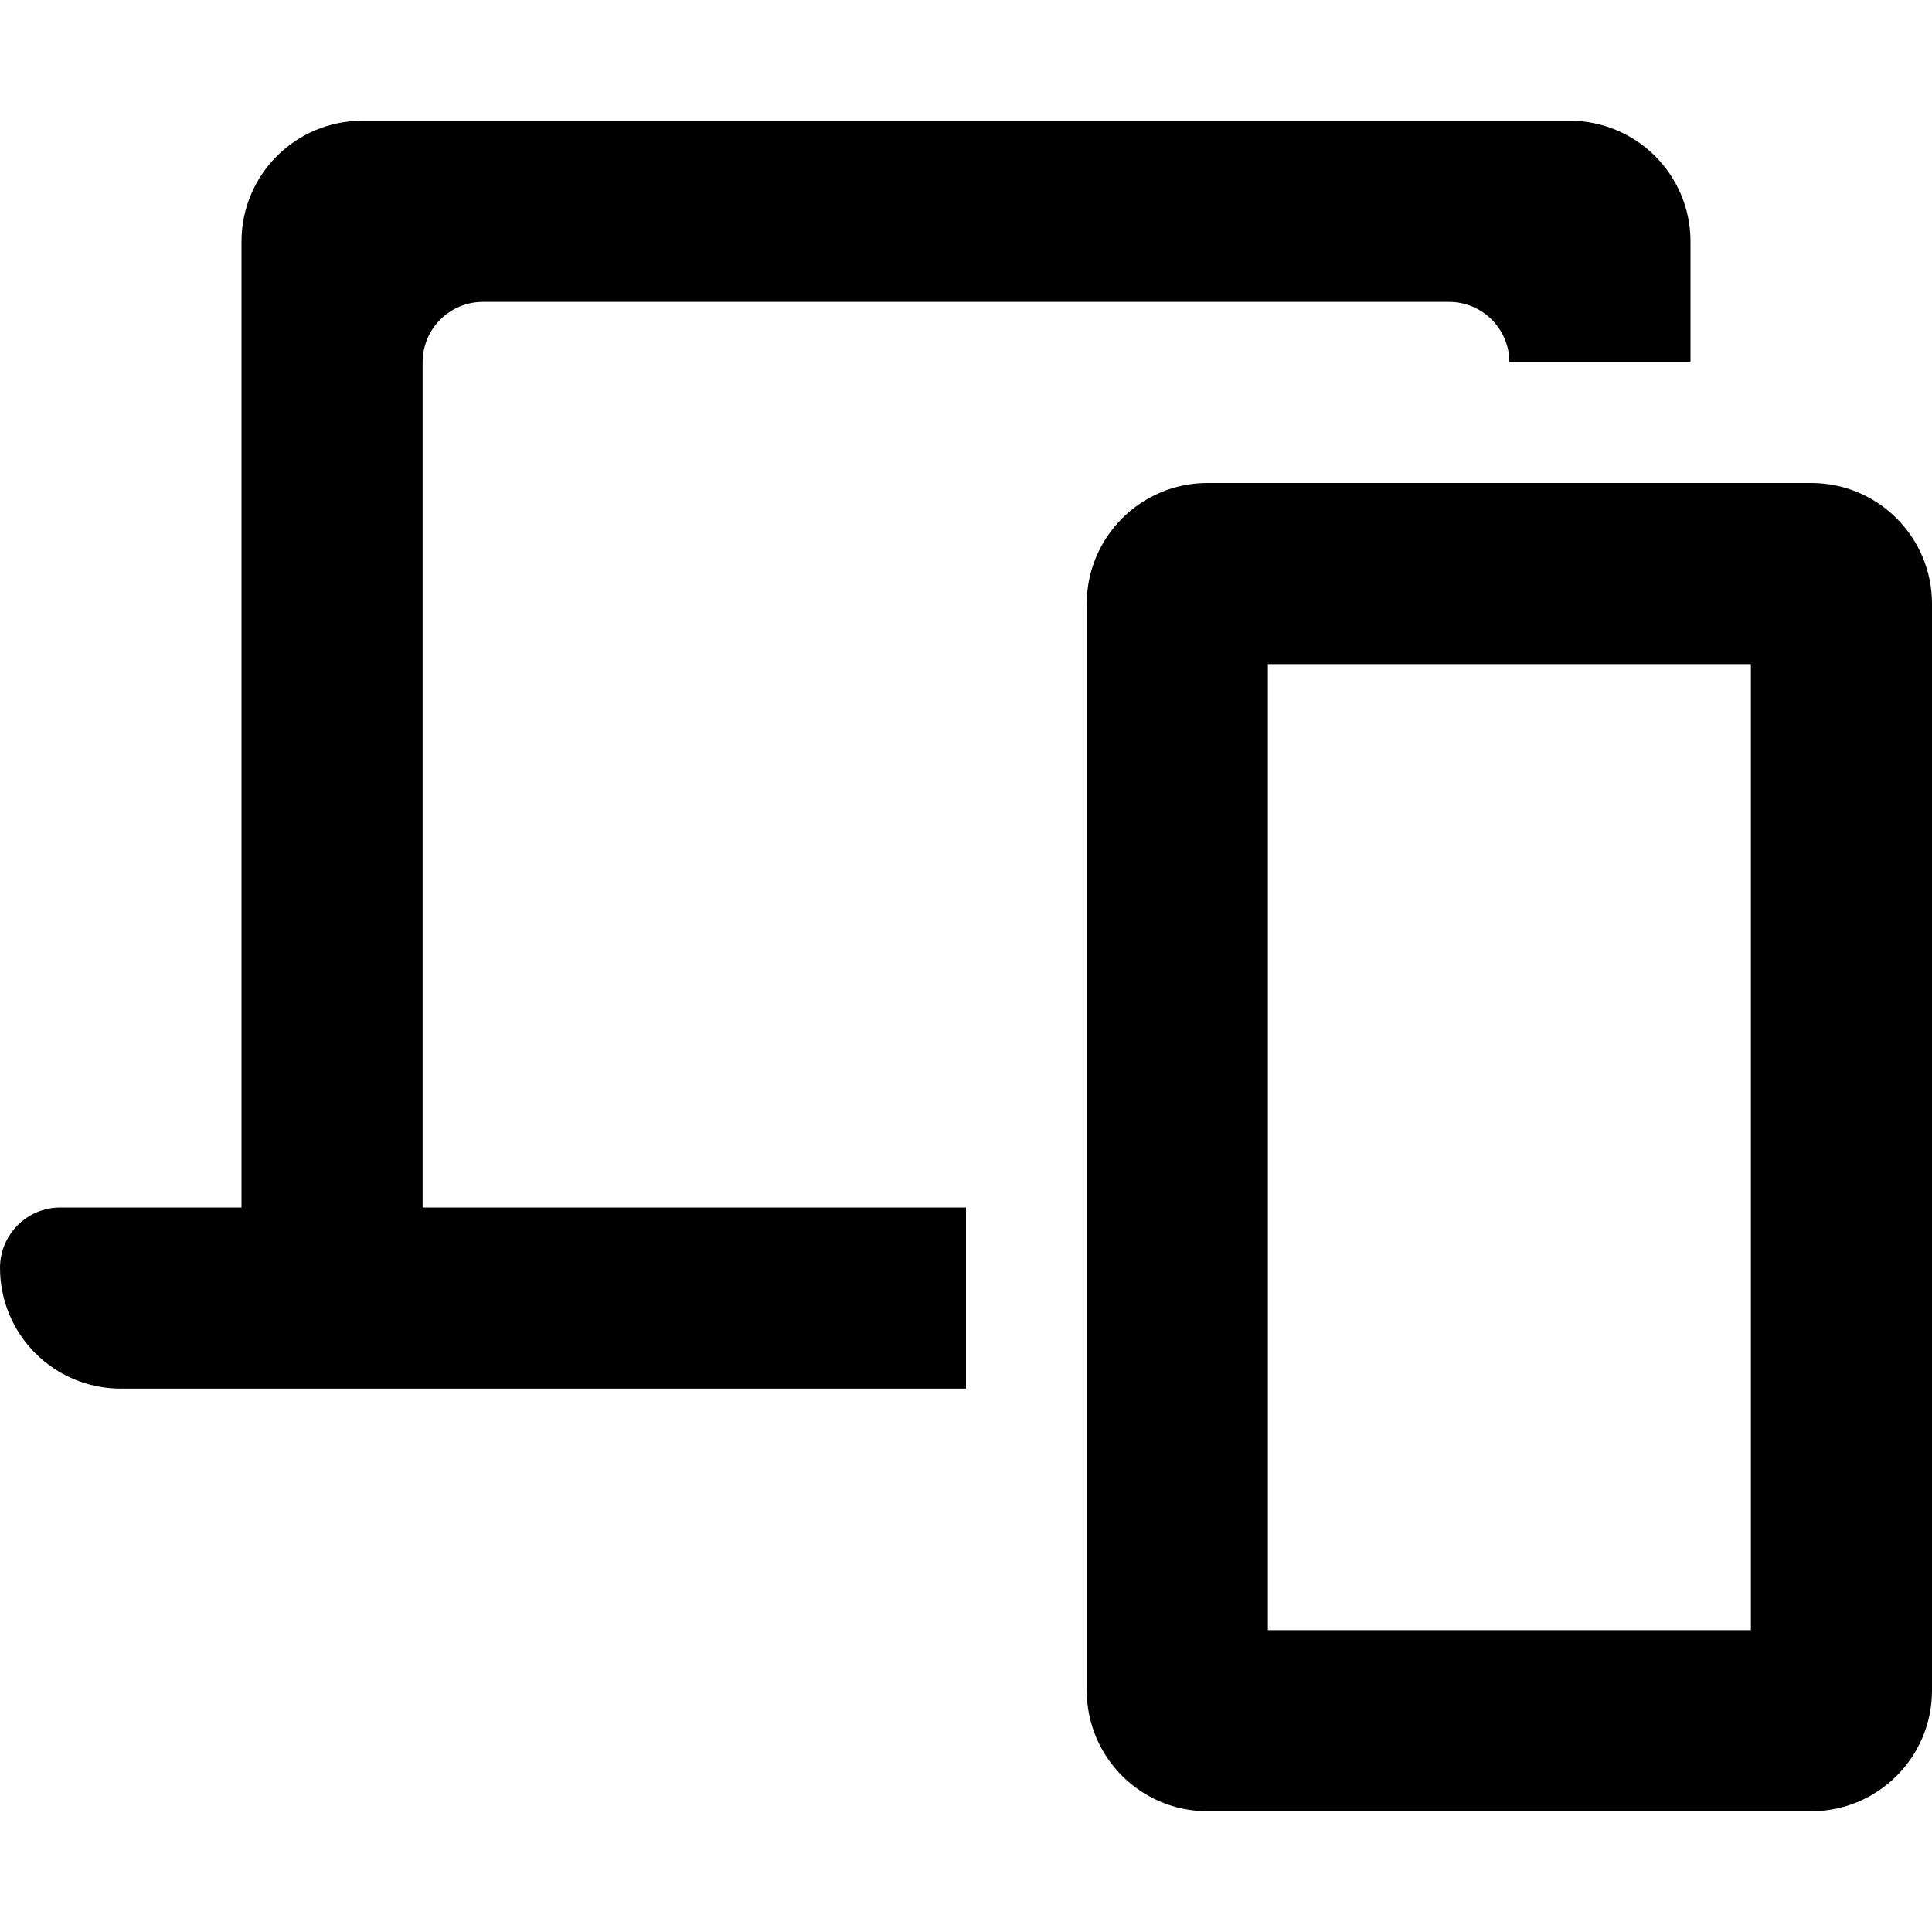
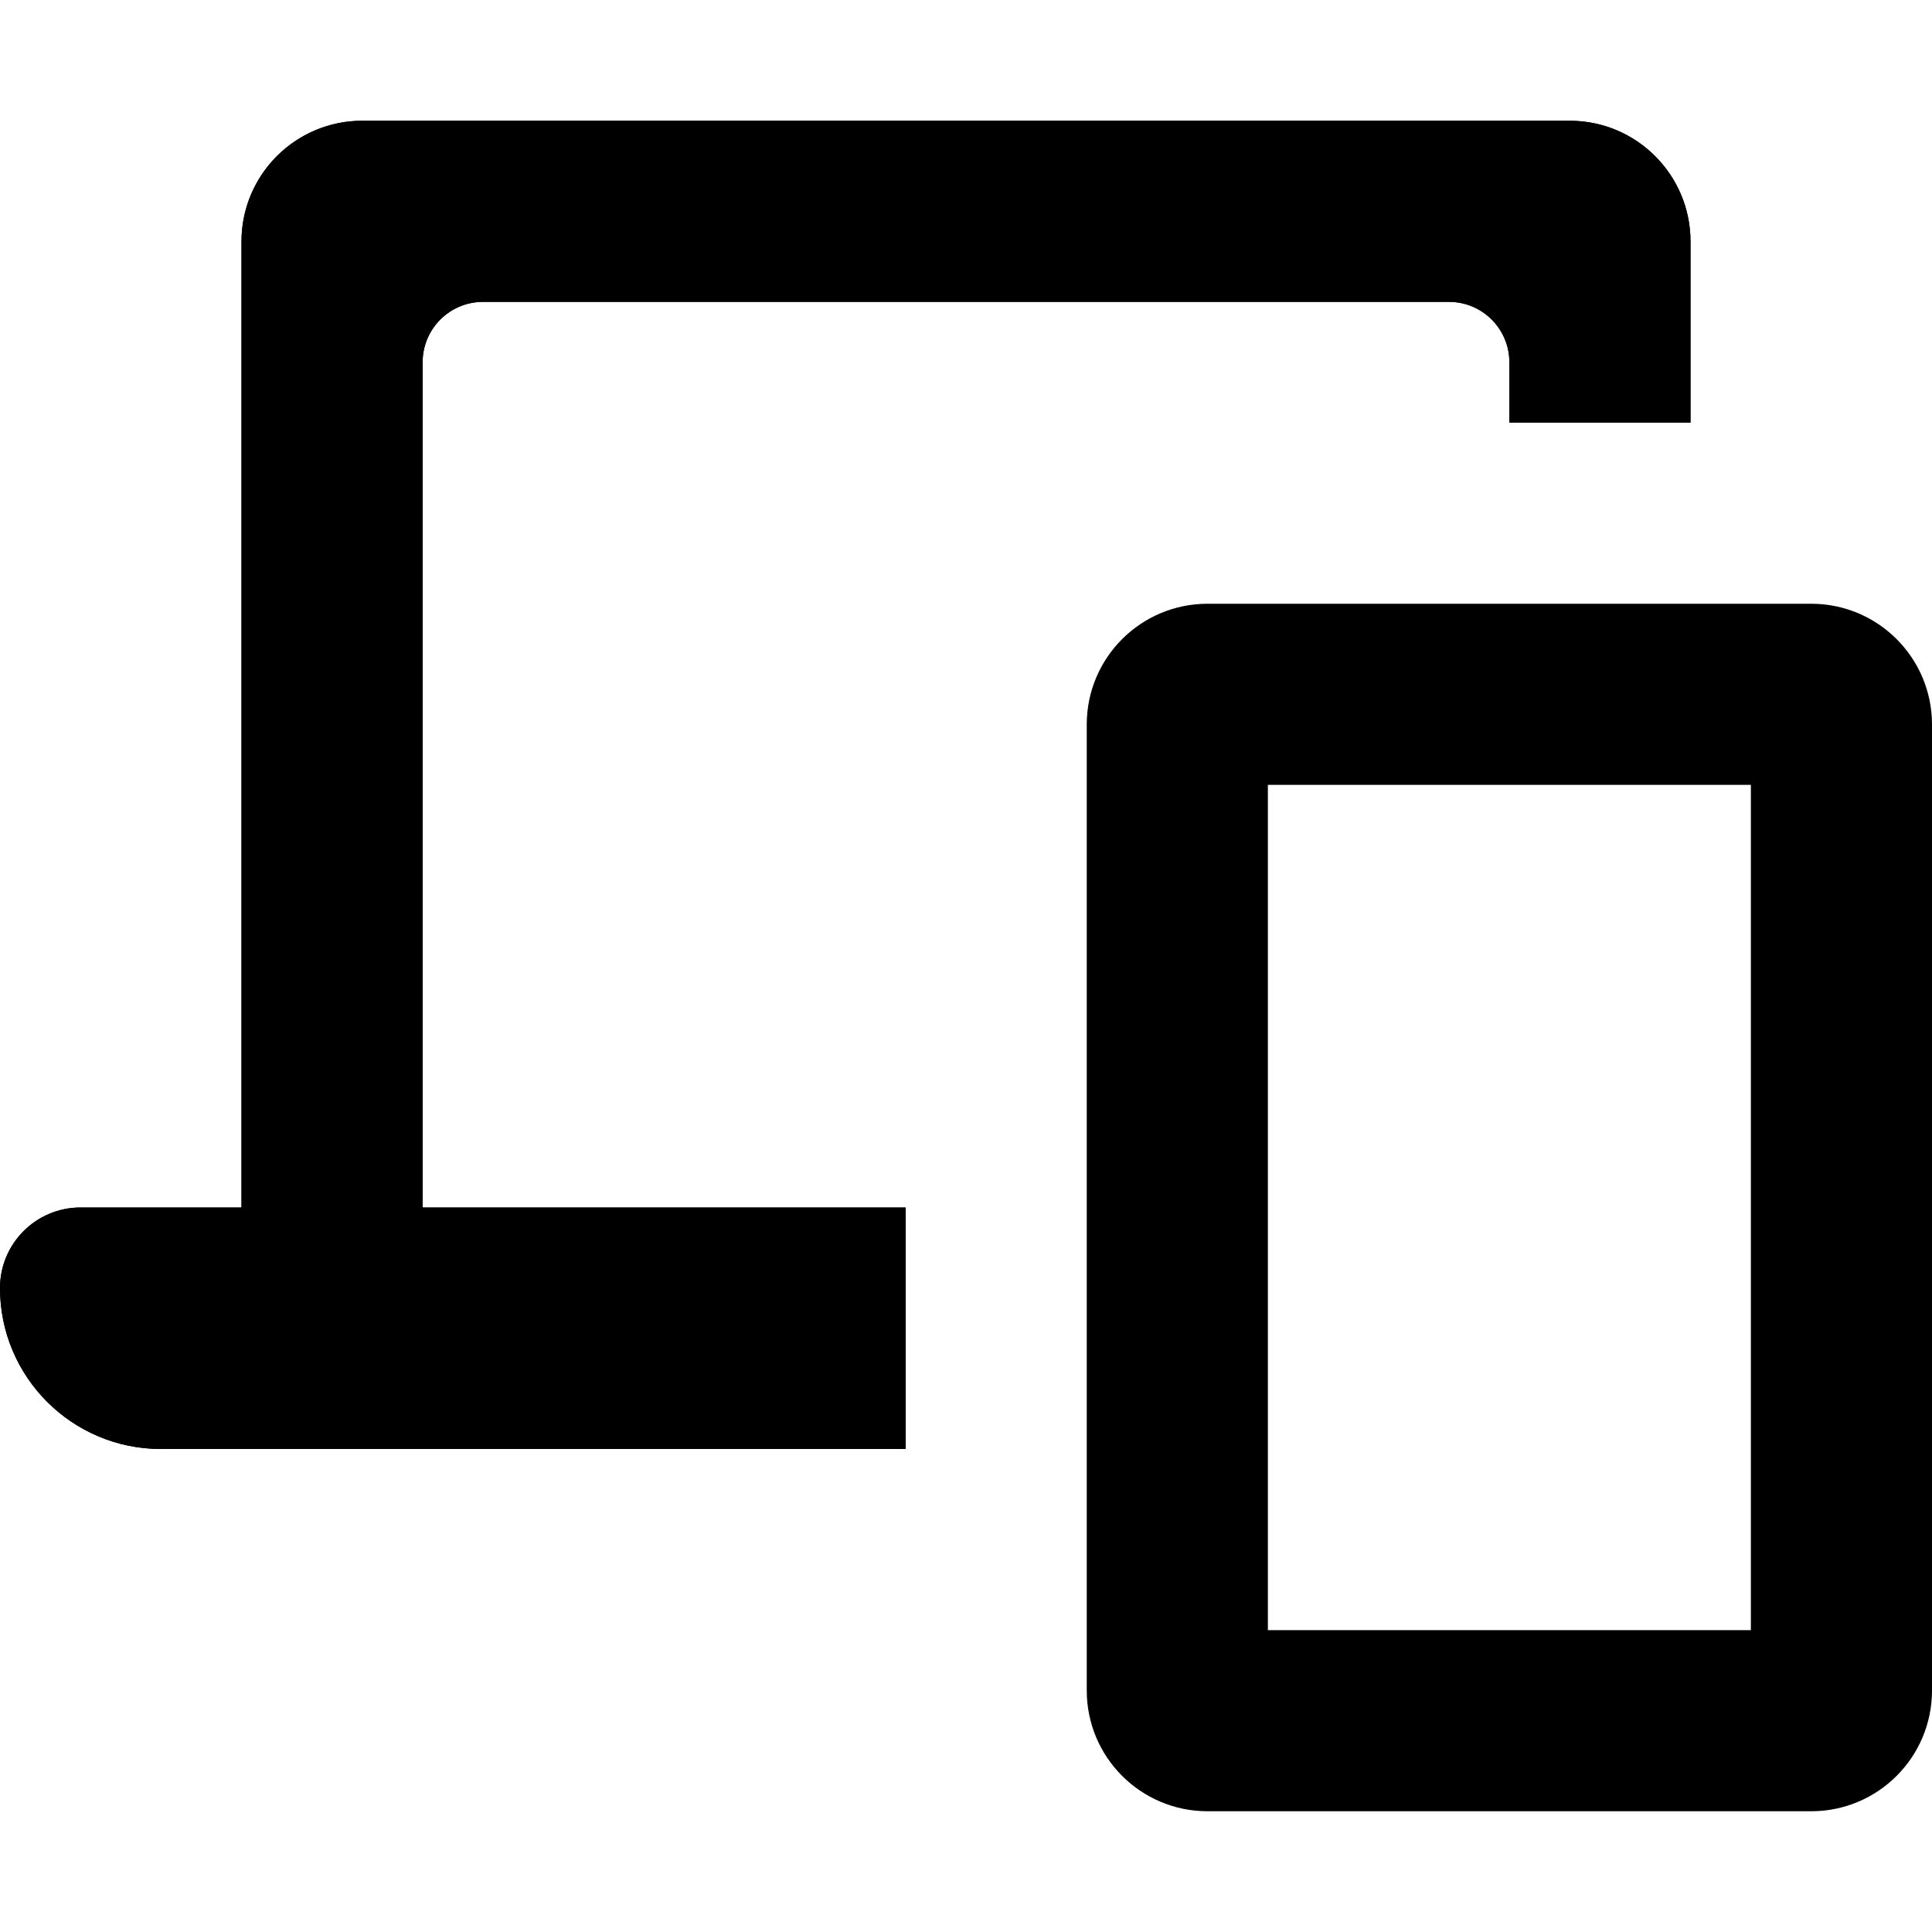
<svg xmlns="http://www.w3.org/2000/svg" viewBox="0 0 16 16" fill="currentColor">
-   <path fill-rule="evenodd" d="M10.5 5.5v8h4v-8h-4zM10 4a1 1 0 0 0-1 1v9a1 1 0 0 0 1 1h5a1 1 0 0 0 1-1V5a1 1 0 0 0-1-1h-5z" />
-   <path fill-rule="evenodd" d="M.5 10a.5.5 0 0 0-.5.5 1 1 0 0 0 1 1h7V10H3.5V3a.5.5 0 0 1 .5-.5h8a.5.5 0 0 1 .5.5H14V2a1 1 0 0 0-1-1H3a1 1 0 0 0-1 1v8H.5z" />
+   <mask id="a">
+     <rect x="9" y="5" rx="1" />
+   </mask>
+   <rect x="9" y="5" stroke="#000" stroke-width="3" mask="url(#a)" rx="1" />
+   <path fill-rule="evenodd" d="M.667 10a.667.667 0 0 0-.667.667C0 11.403.597 12 1.333 12H7.5v-2h-4V3a.5.5 0 0 1 .5-.5h8a.5.5 0 0 1 .5.5v.5H14V2a1 1 0 0 0-1-1H3a1 1 0 0 0-1 1v8H.667z" />
+   <path d="M0 10.667C0 10.299.298 10 .667 10H2V2a1 1 0 0 1 1-1h10a1 1 0 0 1 1 1v1.5h-1.5V3a.5.5 0 0 0-.5-.5H4a.5.5 0 0 0-.5.5v7h4v2H1.333A1.333 1.333 0 0 1 0 10.667z" />
+   <path fill-rule="evenodd" d="M9 6a1 1 0 0 1 1-1h5a1 1 0 0 1 1 1v8a1 1 0 0 1-1 1h-5a1 1 0 0 1-1-1V6zm1.5 7.5v-7h4v7h-4z" />
</svg>
